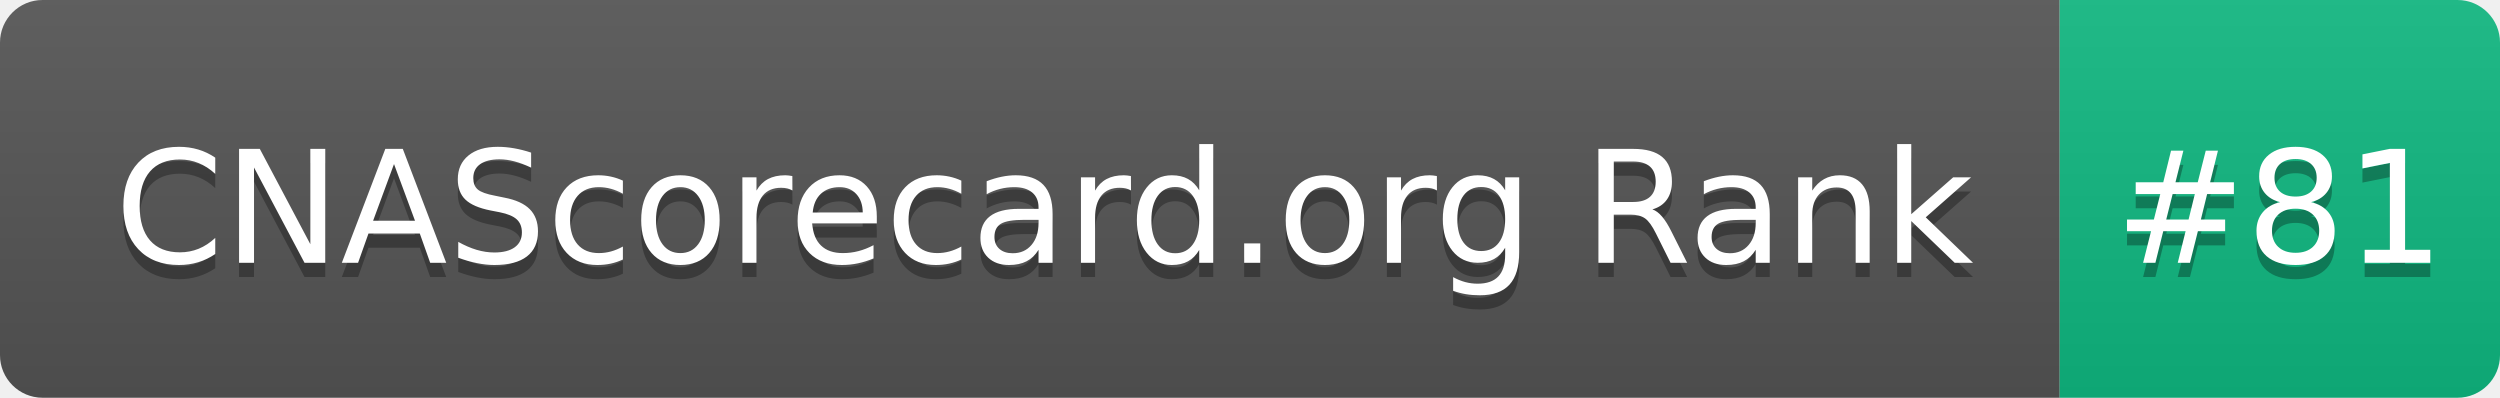
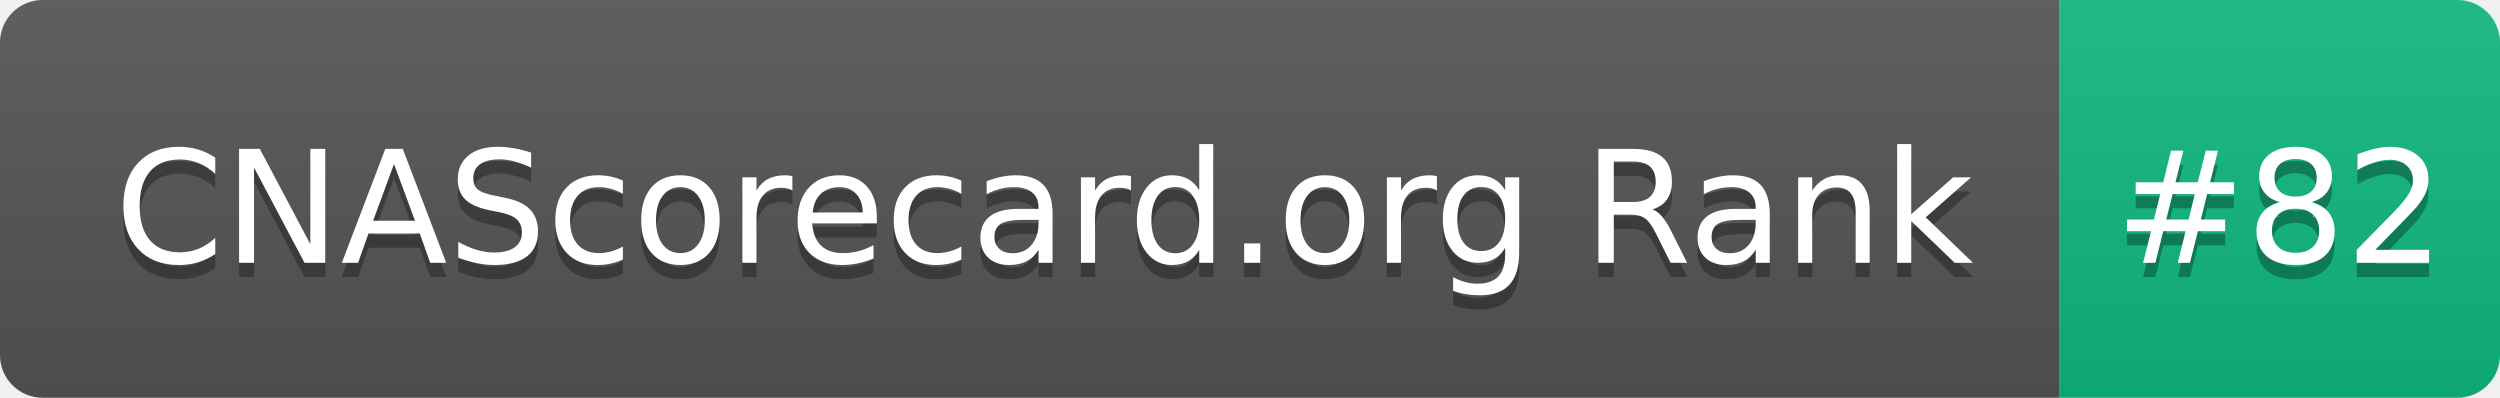
- <svg xmlns="http://www.w3.org/2000/svg" width="176" height="28" role="img" aria-label="CNAScorecard.org Rank: #81">
+ <svg xmlns="http://www.w3.org/2000/svg" width="176" height="28" role="img" aria-label="CNAScorecard.org Rank: #82">
  <linearGradient id="s" x2="0" y2="100%">
    <stop offset="0" stop-color="#bbb" stop-opacity=".1" />
    <stop offset="1" stop-opacity=".1" />
  </linearGradient>
  <clipPath id="r">
    <rect width="176" height="28" rx="3" fill="#fff" />
  </clipPath>
  <g clip-path="url(#r)">
    <rect width="145" height="28" fill="#555" />
    <rect x="145" width="31" height="28" fill="#10B981" />
    <rect width="176" height="28" fill="url(#s)" />
  </g>
  <g fill="#fff" text-anchor="middle" font-family="Verdana,Geneva,DejaVu Sans,sans-serif" text-rendering="geometricPrecision" font-size="110">
    <text aria-hidden="true" x="735" y="195" fill="#010101" fill-opacity=".3" transform="scale(.1)" textLength="1350">CNAScorecard.org Rank</text>
    <text x="735" y="185" transform="scale(.1)" fill="#fff" textLength="1350">CNAScorecard.org Rank</text>
-     <text aria-hidden="true" x="1605" y="195" fill="#010101" fill-opacity=".3" transform="scale(.1)" textLength="210">#81</text>
-     <text x="1605" y="185" transform="scale(.1)" fill="#fff" textLength="210">#81</text>
+     <text aria-hidden="true" x="1605" y="195" fill="#010101" fill-opacity=".3" transform="scale(.1)" textLength="210">#82</text>
+     <text x="1605" y="185" transform="scale(.1)" fill="#fff" textLength="210">#82</text>
  </g>
</svg>
